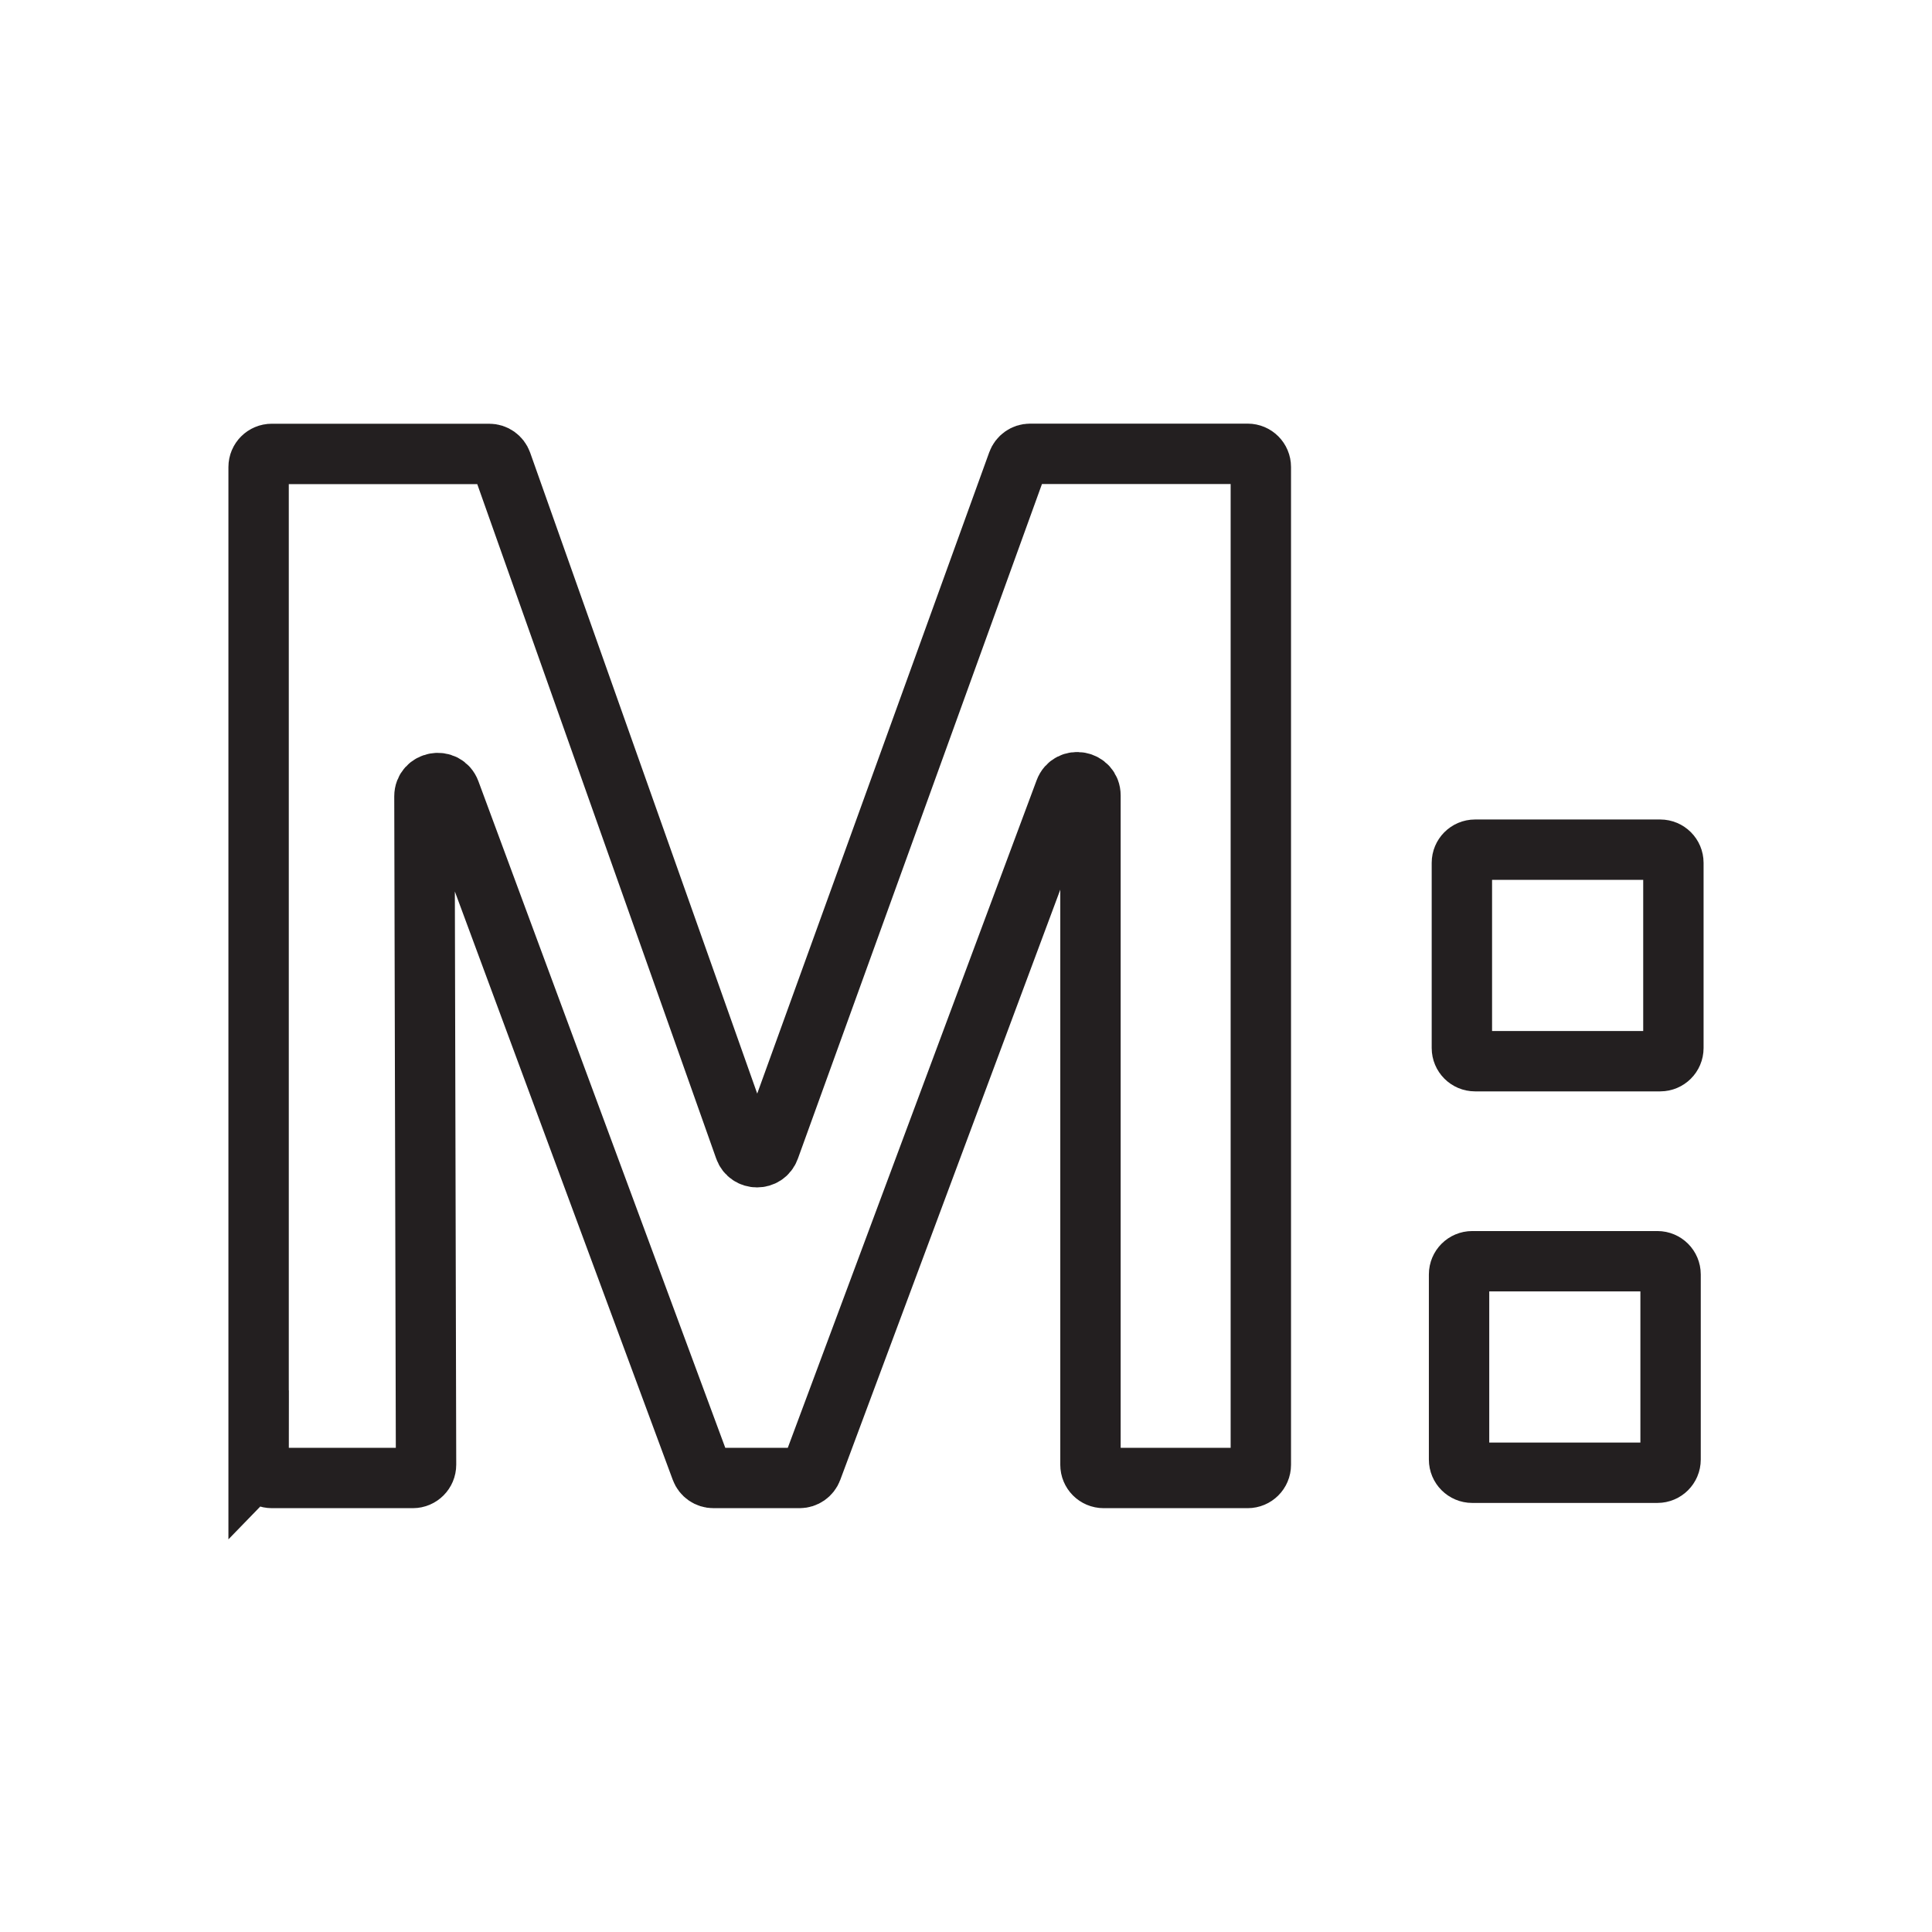
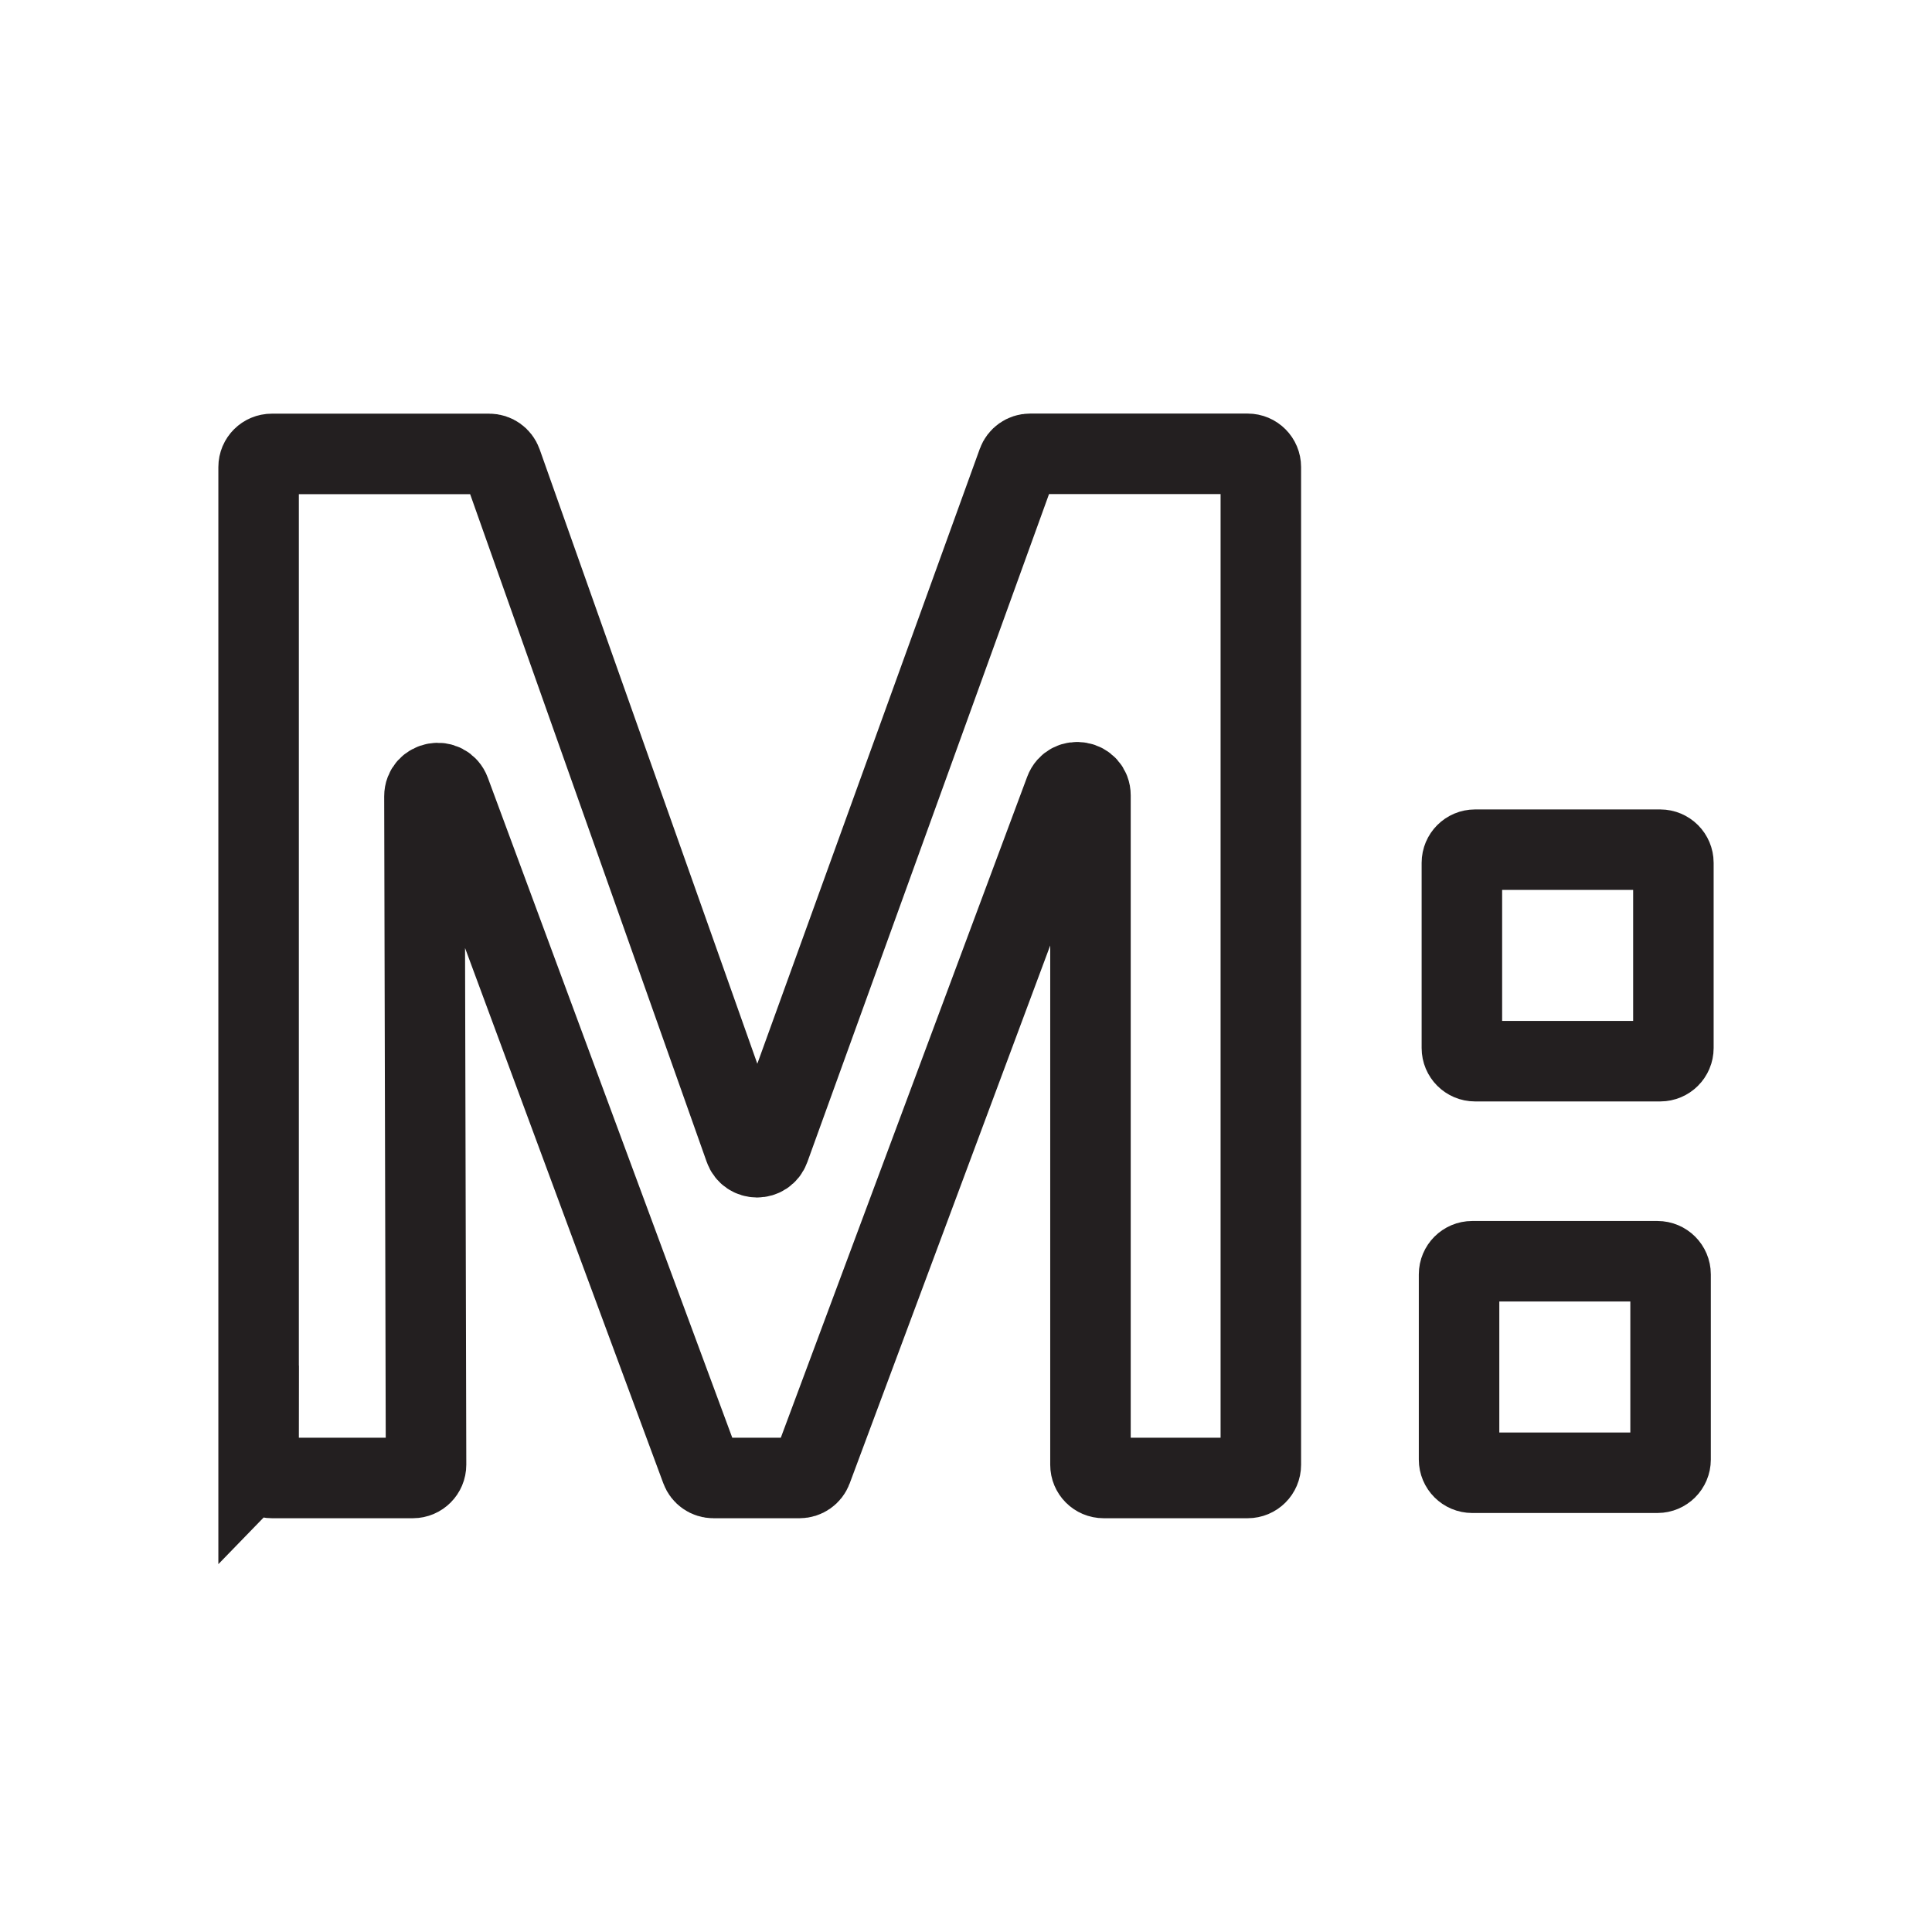
<svg xmlns="http://www.w3.org/2000/svg" id="final" width="192" height="192" viewBox="0 0 192 192">
-   <path d="M25.7,145.58V46.42c0-.73.59-1.31,1.31-1.31h21.61c.56,0,1.05.35,1.24.88l24.14,68.14c.41,1.16,2.05,1.17,2.47,0l24.66-68.16c.19-.52.68-.87,1.24-.87h21.62c.73,0,1.31.59,1.31,1.31v99.16c0,.73-.59,1.31-1.31,1.31h-14.31c-.73,0-1.31-.59-1.31-1.31v-66.52c0-1.46-2.03-1.83-2.54-.46l-25.14,67.44c-.19.51-.68.85-1.23.85h-8.56c-.55,0-1.04-.34-1.23-.86l-24.94-67.34c-.51-1.38-2.55-1.01-2.55.46l.16,66.42c0,.73-.59,1.32-1.31,1.32h-14.01c-.73,0-1.31-.59-1.31-1.31Z" fill="none" stroke="#231f20" stroke-miterlimit="10" stroke-width="6" />
-   <rect x="145.28" y="84.44" width="21.02" height="21.02" rx="1.31" ry="1.31" fill="none" stroke="#231f20" stroke-miterlimit="10" stroke-width="6" />
-   <rect x="145" y="125.34" width="21.02" height="21.02" rx="1.31" ry="1.31" fill="none" stroke="#231f20" stroke-miterlimit="10" stroke-width="6" />
+   <path d="M25.7,145.58V46.42c0-.73.59-1.31,1.31-1.31h21.61c.56,0,1.05.35,1.24.88l24.14,68.14c.41,1.16,2.05,1.17,2.47,0l24.66-68.16c.19-.52.68-.87,1.24-.87h21.62c.73,0,1.31.59,1.31,1.31v99.16c0,.73-.59,1.31-1.31,1.31h-14.31c-.73,0-1.31-.59-1.31-1.31v-66.52c0-1.46-2.03-1.83-2.54-.46l-25.14,67.44c-.19.51-.68.85-1.23.85h-8.56c-.55,0-1.04-.34-1.23-.86l-24.94-67.34c-.51-1.38-2.55-1.01-2.55.46l.16,66.42c0,.73-.59,1.32-1.31,1.32h-14.01c-.73,0-1.31-.59-1.31-1.31Z" fill="none" stroke="#231f20" stroke-miterlimit="10" stroke-width="8" />
+   <rect x="145.28" y="84.44" width="21.02" height="21.02" rx="1.31" ry="1.31" fill="none" stroke="#231f20" stroke-miterlimit="10" stroke-width="8" />
+   <rect x="145" y="125.34" width="21.02" height="21.02" rx="1.31" ry="1.31" fill="none" stroke="#231f20" stroke-miterlimit="10" stroke-width="8" />
</svg>
